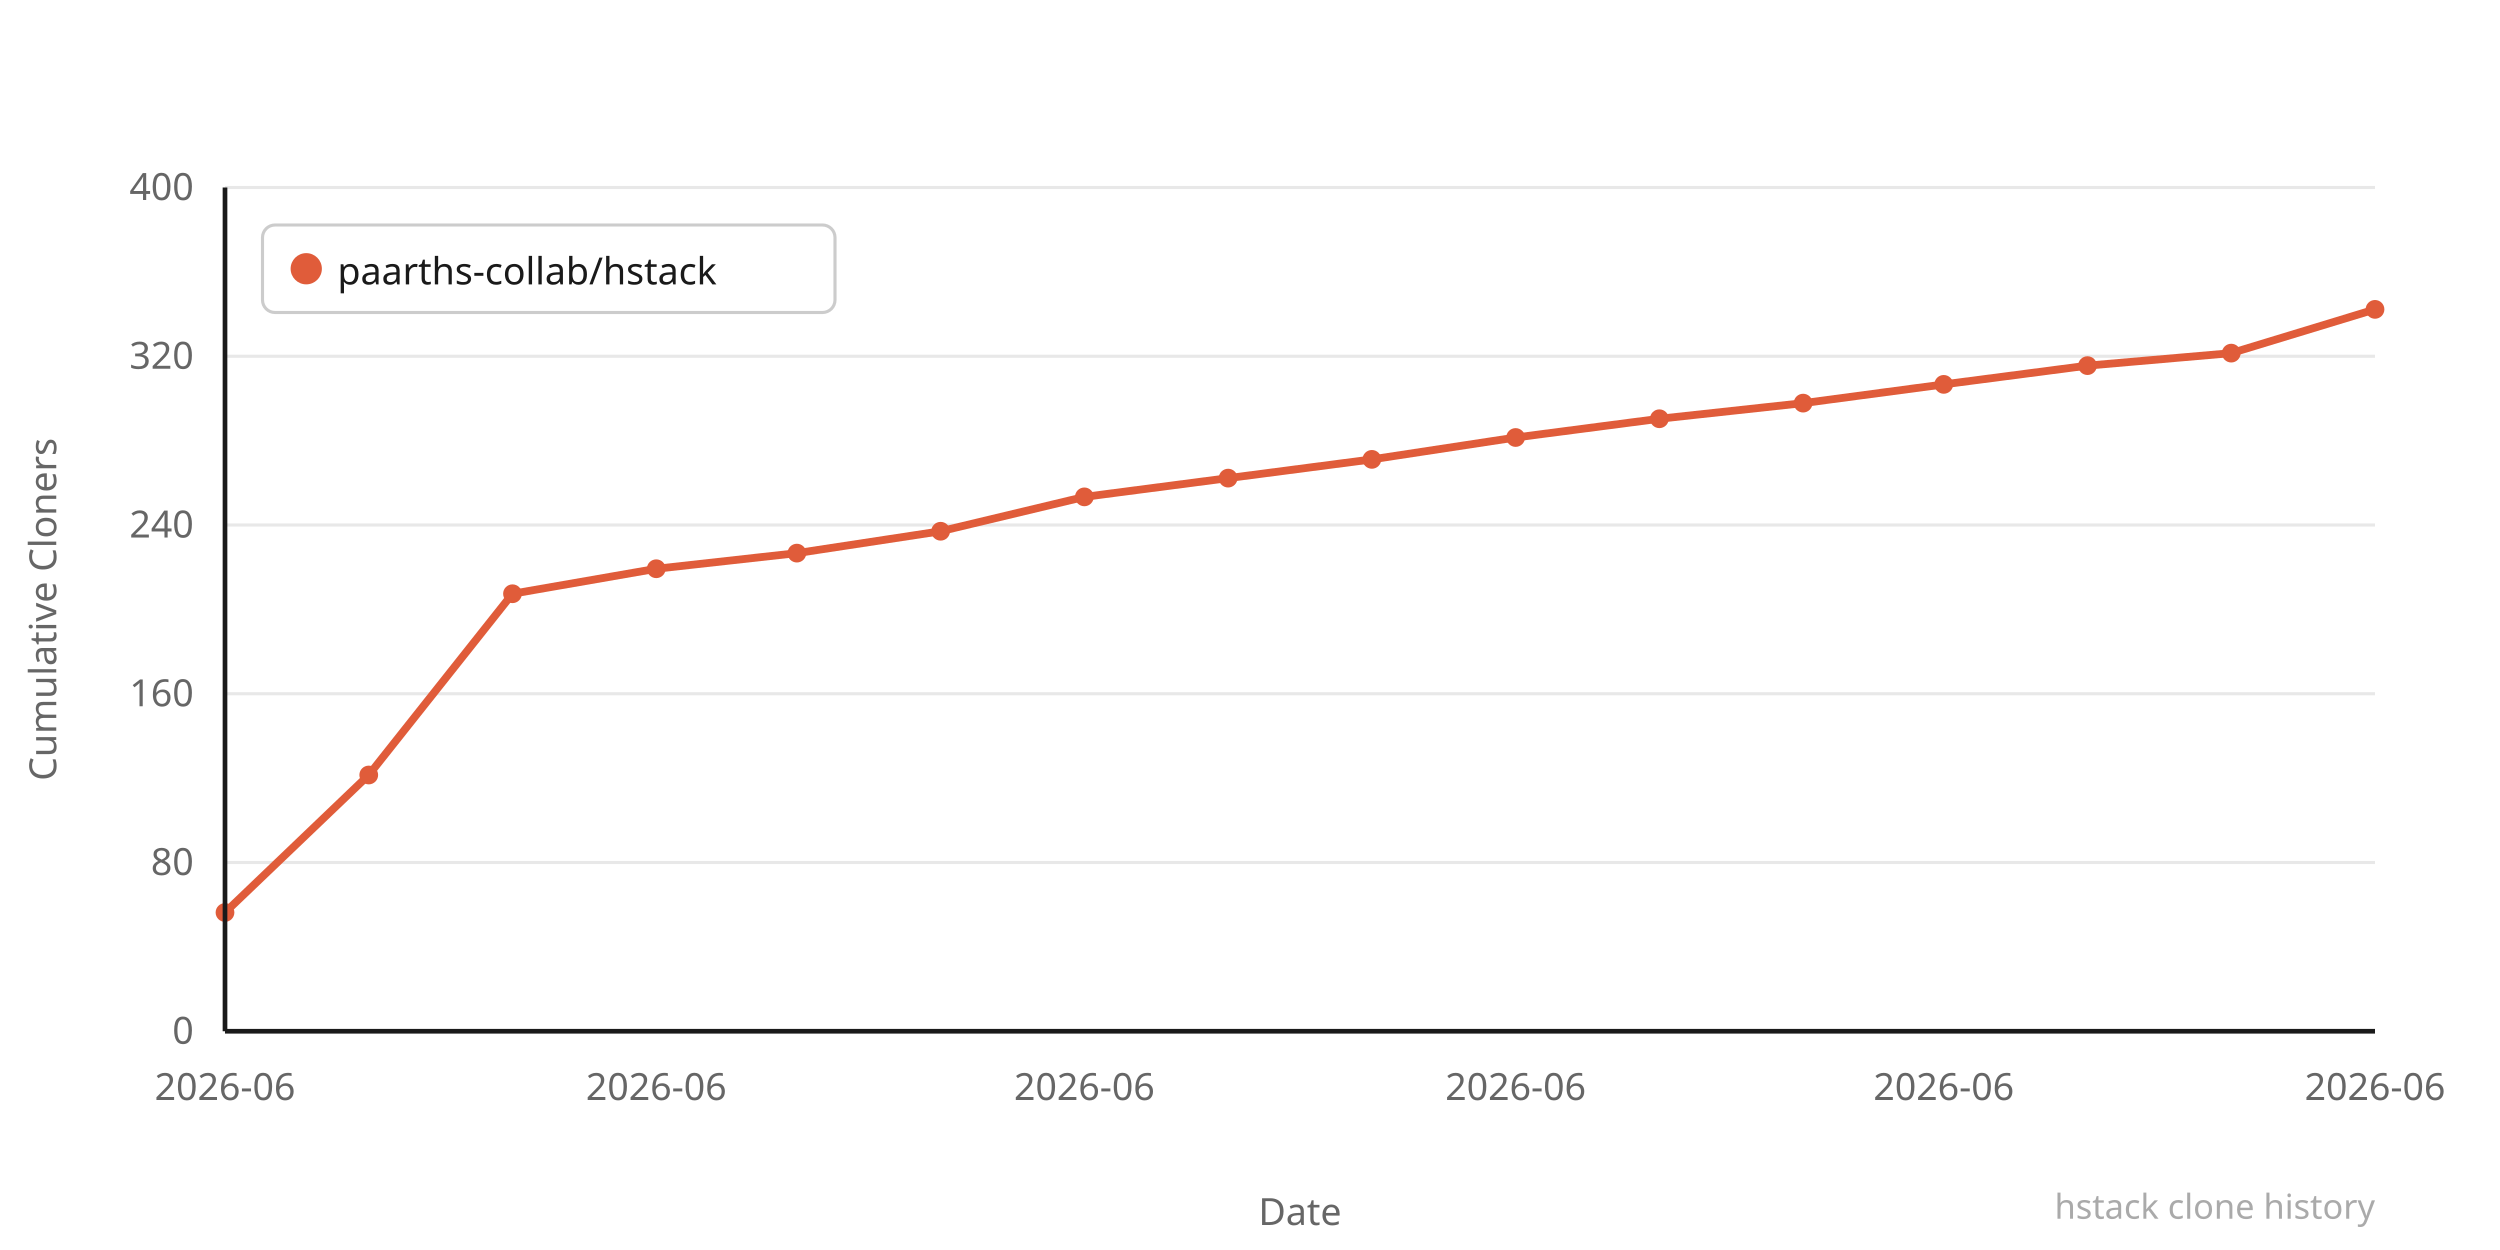
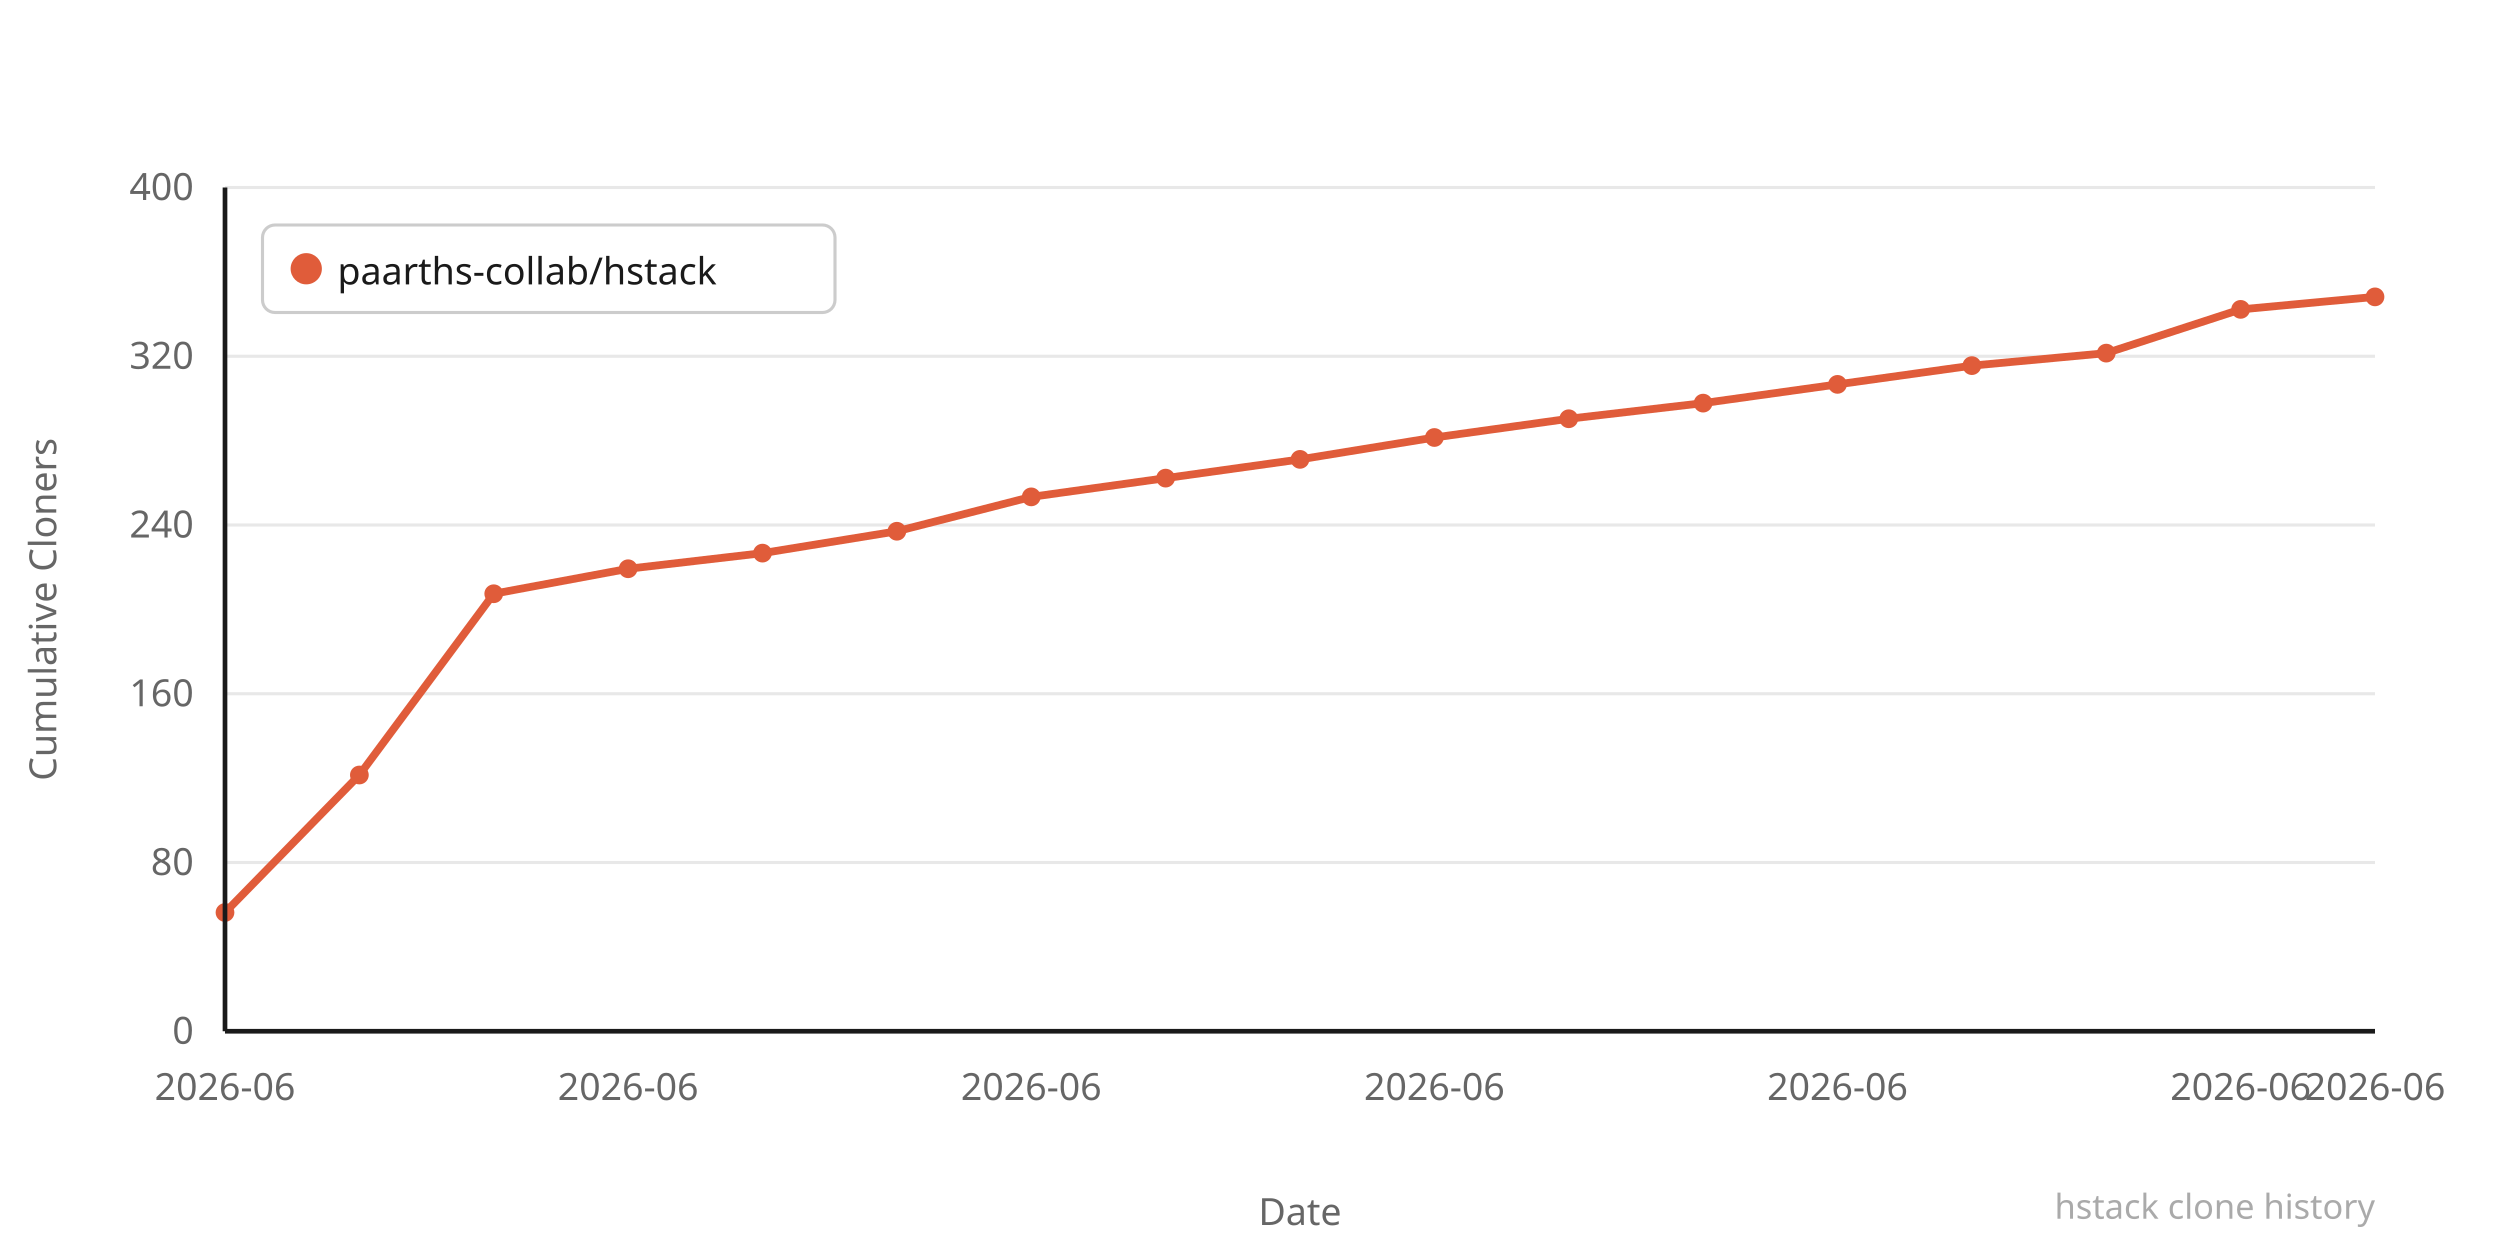
<svg xmlns="http://www.w3.org/2000/svg" width="800" height="400" viewBox="0 0 800 400">
  <rect width="800" height="400" fill="#ffffff" />
  <line x1="72" y1="330" x2="760" y2="330" stroke="#e8e8e8" stroke-width="1" />
  <text x="62" y="334" text-anchor="end" font-family="system-ui,sans-serif" font-size="12" fill="#666666">0</text>
  <line x1="72" y1="276" x2="760" y2="276" stroke="#e8e8e8" stroke-width="1" />
  <text x="62" y="280" text-anchor="end" font-family="system-ui,sans-serif" font-size="12" fill="#666666">80</text>
  <line x1="72" y1="222" x2="760" y2="222" stroke="#e8e8e8" stroke-width="1" />
  <text x="62" y="226" text-anchor="end" font-family="system-ui,sans-serif" font-size="12" fill="#666666">160</text>
  <line x1="72" y1="168" x2="760" y2="168" stroke="#e8e8e8" stroke-width="1" />
  <text x="62" y="172" text-anchor="end" font-family="system-ui,sans-serif" font-size="12" fill="#666666">240</text>
  <line x1="72" y1="114" x2="760" y2="114" stroke="#e8e8e8" stroke-width="1" />
  <text x="62" y="118" text-anchor="end" font-family="system-ui,sans-serif" font-size="12" fill="#666666">320</text>
  <line x1="72" y1="60" x2="760" y2="60" stroke="#e8e8e8" stroke-width="1" />
  <text x="62" y="64" text-anchor="end" font-family="system-ui,sans-serif" font-size="12" fill="#666666">400</text>
-   <polyline points="72,292 118,248 164,190 210,182 255,177 301,170 347,159 393,153 439,147 485,140 531,134 577,129 622,123 668,117 714,113 760,99" fill="none" stroke="#e05c3a" stroke-width="2.5" stroke-linejoin="round" stroke-linecap="round" />
+   <polyline points="72,292 115,248 158,190 201,182 244,177 287,170 330,159 373,153 416,147 459,140 502,134 545,129 588,123 631,117 674,113 717,99 760,95" fill="none" stroke="#e05c3a" stroke-width="2.5" stroke-linejoin="round" stroke-linecap="round" />
  <circle cx="72" cy="292" r="3" fill="#e05c3a" />
-   <circle cx="118" cy="248" r="3" fill="#e05c3a" />
-   <circle cx="164" cy="190" r="3" fill="#e05c3a" />
-   <circle cx="210" cy="182" r="3" fill="#e05c3a" />
-   <circle cx="255" cy="177" r="3" fill="#e05c3a" />
-   <circle cx="301" cy="170" r="3" fill="#e05c3a" />
-   <circle cx="347" cy="159" r="3" fill="#e05c3a" />
-   <circle cx="393" cy="153" r="3" fill="#e05c3a" />
-   <circle cx="439" cy="147" r="3" fill="#e05c3a" />
-   <circle cx="485" cy="140" r="3" fill="#e05c3a" />
-   <circle cx="531" cy="134" r="3" fill="#e05c3a" />
-   <circle cx="577" cy="129" r="3" fill="#e05c3a" />
-   <circle cx="622" cy="123" r="3" fill="#e05c3a" />
-   <circle cx="668" cy="117" r="3" fill="#e05c3a" />
-   <circle cx="714" cy="113" r="3" fill="#e05c3a" />
-   <circle cx="760" cy="99" r="3" fill="#e05c3a" />
+   <circle cx="115" cy="248" r="3" fill="#e05c3a" />
+   <circle cx="158" cy="190" r="3" fill="#e05c3a" />
+   <circle cx="201" cy="182" r="3" fill="#e05c3a" />
+   <circle cx="244" cy="177" r="3" fill="#e05c3a" />
+   <circle cx="287" cy="170" r="3" fill="#e05c3a" />
+   <circle cx="330" cy="159" r="3" fill="#e05c3a" />
+   <circle cx="373" cy="153" r="3" fill="#e05c3a" />
+   <circle cx="416" cy="147" r="3" fill="#e05c3a" />
+   <circle cx="459" cy="140" r="3" fill="#e05c3a" />
+   <circle cx="502" cy="134" r="3" fill="#e05c3a" />
+   <circle cx="545" cy="129" r="3" fill="#e05c3a" />
+   <circle cx="588" cy="123" r="3" fill="#e05c3a" />
+   <circle cx="631" cy="117" r="3" fill="#e05c3a" />
+   <circle cx="674" cy="113" r="3" fill="#e05c3a" />
+   <circle cx="717" cy="99" r="3" fill="#e05c3a" />
+   <circle cx="760" cy="95" r="3" fill="#e05c3a" />
  <text x="72" y="352" text-anchor="middle" font-family="system-ui,sans-serif" font-size="12" fill="#666666">2026-06</text>
-   <text x="210" y="352" text-anchor="middle" font-family="system-ui,sans-serif" font-size="12" fill="#666666">2026-06</text>
-   <text x="347" y="352" text-anchor="middle" font-family="system-ui,sans-serif" font-size="12" fill="#666666">2026-06</text>
-   <text x="485" y="352" text-anchor="middle" font-family="system-ui,sans-serif" font-size="12" fill="#666666">2026-06</text>
-   <text x="622" y="352" text-anchor="middle" font-family="system-ui,sans-serif" font-size="12" fill="#666666">2026-06</text>
+   <text x="201" y="352" text-anchor="middle" font-family="system-ui,sans-serif" font-size="12" fill="#666666">2026-06</text>
+   <text x="330" y="352" text-anchor="middle" font-family="system-ui,sans-serif" font-size="12" fill="#666666">2026-06</text>
+   <text x="459" y="352" text-anchor="middle" font-family="system-ui,sans-serif" font-size="12" fill="#666666">2026-06</text>
+   <text x="588" y="352" text-anchor="middle" font-family="system-ui,sans-serif" font-size="12" fill="#666666">2026-06</text>
+   <text x="717" y="352" text-anchor="middle" font-family="system-ui,sans-serif" font-size="12" fill="#666666">2026-06</text>
  <text x="760" y="352" text-anchor="middle" font-family="system-ui,sans-serif" font-size="12" fill="#666666">2026-06</text>
  <text x="-195" y="18" transform="rotate(-90)" text-anchor="middle" font-family="system-ui,sans-serif" font-size="12" fill="#666666">Cumulative Cloners</text>
  <text x="416" y="392" text-anchor="middle" font-family="system-ui,sans-serif" font-size="12" fill="#666666">Date</text>
  <line x1="72" y1="60" x2="72" y2="330" stroke="#1a1a1a" stroke-width="1.5" />
  <line x1="72" y1="330" x2="760" y2="330" stroke="#1a1a1a" stroke-width="1.5" />
  <rect x="84" y="72" width="183.2" height="28" rx="4" fill="#ffffff" stroke="#cccccc" stroke-width="1" />
  <circle cx="98" cy="86" r="5" fill="#e05c3a" />
  <text x="108" y="91" font-family="system-ui,sans-serif" font-size="12" fill="#1a1a1a">paarths-collab/hstack</text>
  <text x="760" y="390" text-anchor="end" font-family="system-ui,sans-serif" font-size="11" fill="#aaaaaa">hstack clone history</text>
</svg>
